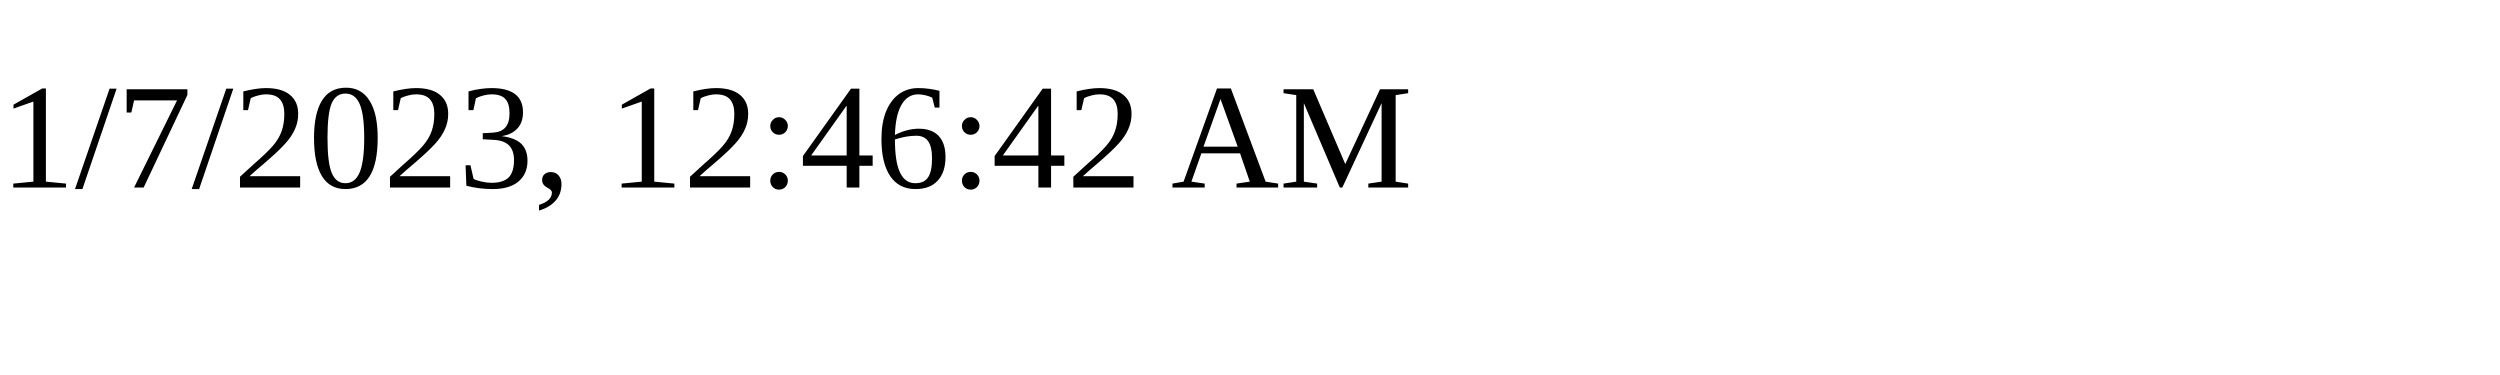
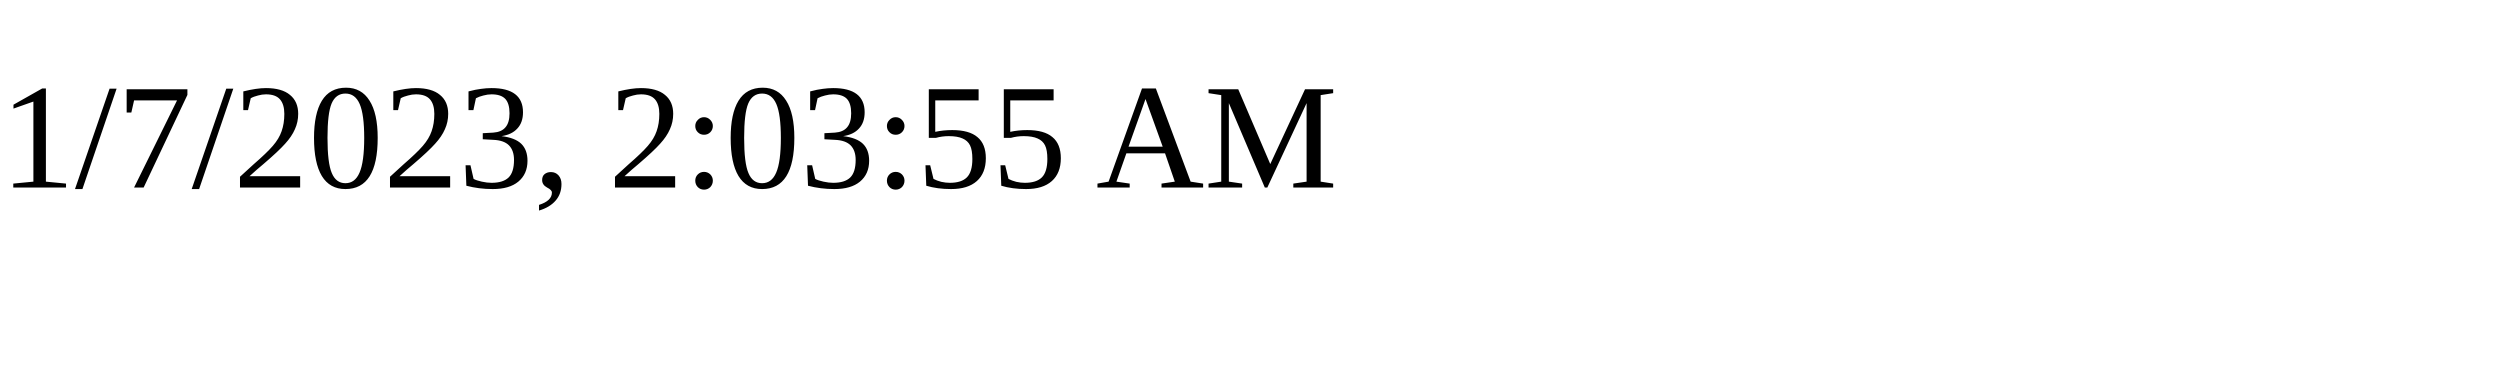
<svg xmlns="http://www.w3.org/2000/svg" height="30" width="200">
-   <text x="0" y="15">1/7/2023, 12:46:42 AM</text>
+   <text x="0" y="15">1/7/2023, 2:03:55 AM</text>
</svg>
